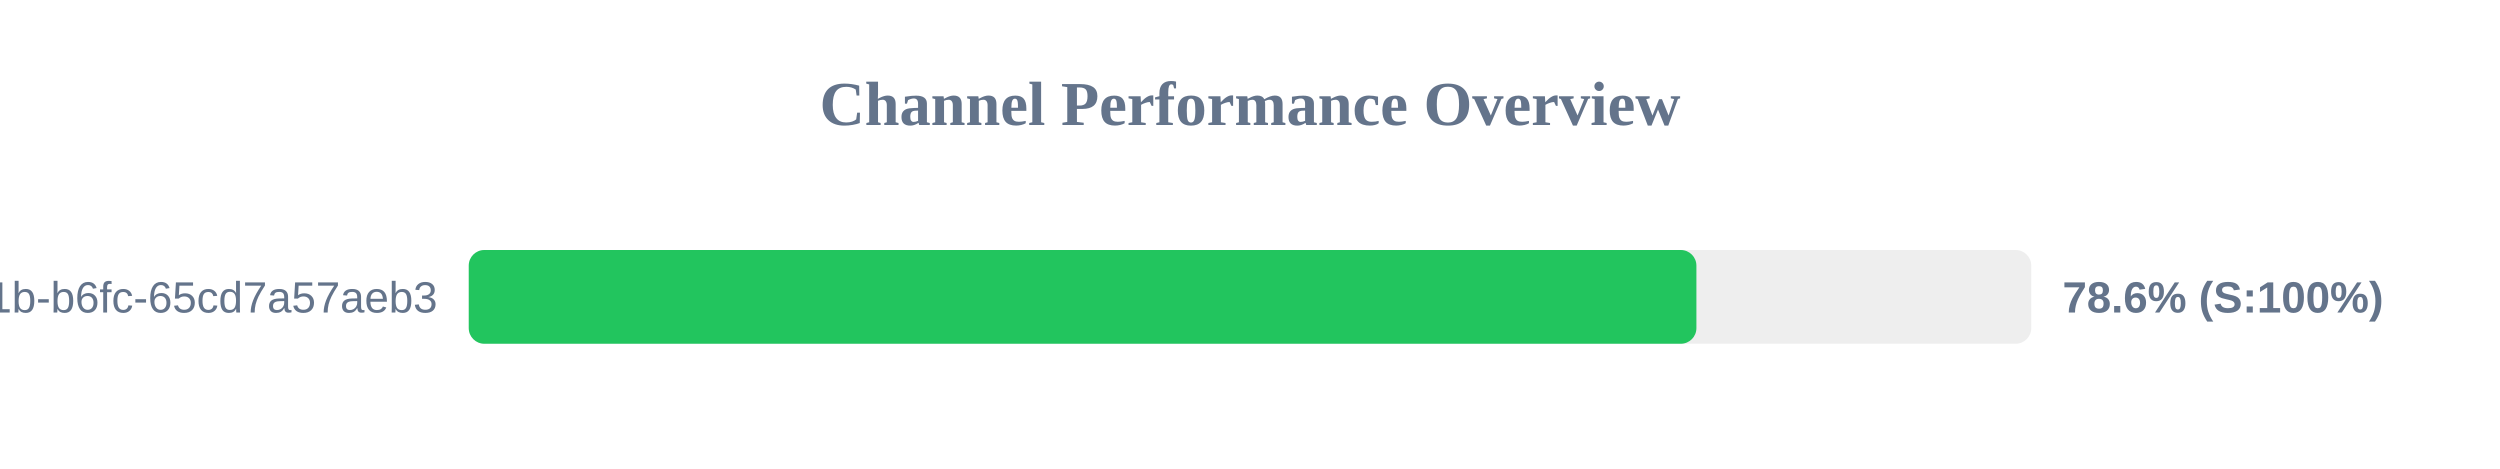
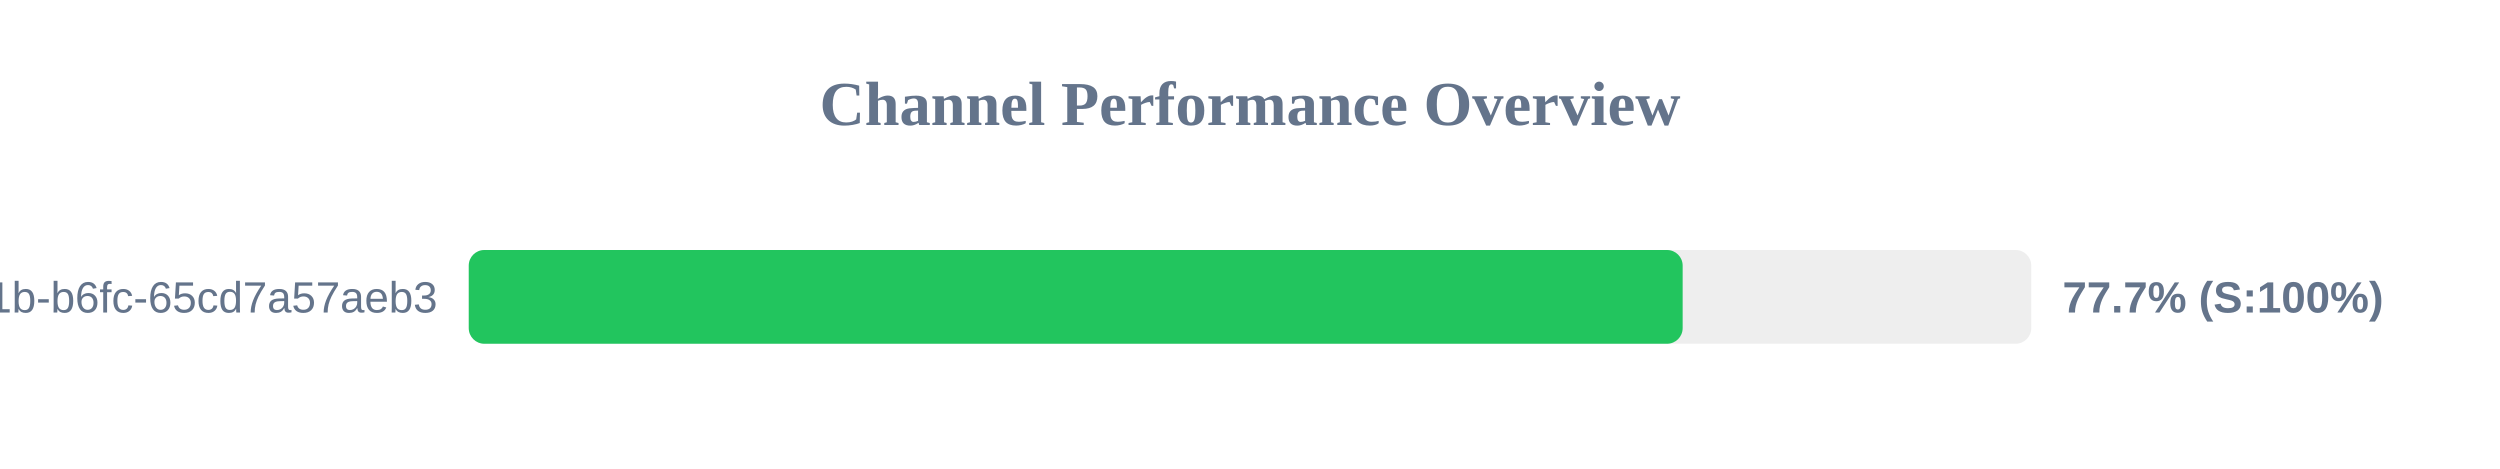
<svg xmlns="http://www.w3.org/2000/svg" width="800" height="150" version="1.1">
  <style>
        .row { font: 14px Arial; fill: #64748b; }
        .score { font: bold 14px Arial; fill: #64748b; }
    </style>
  <text x="400" y="40" text-anchor="middle" font-size="20px" font-weight="bold" fill="#64748b">Channel Performance Overview</text>
  <rect x="150" y="80" width="500" height="30" fill="#eee" rx="5" />
-   <rect x="150" y="80" width="392.85" height="30" fill="#22c55e" rx="5" />
+   <rect x="150" y="80" width="388.45" height="30" fill="#22c55e" rx="5" />
  <text x="140" y="100" text-anchor="end" class="row">?uuid=9c859345-959f-491b-b6fc-65cd7a57aeb3</text>
-   <text x="660" y="100" text-anchor="start" class="score">78.6% (S:100%)</text>
+   <text x="660" y="100" text-anchor="start" class="score">77.7% (S:100%)</text>
</svg>
